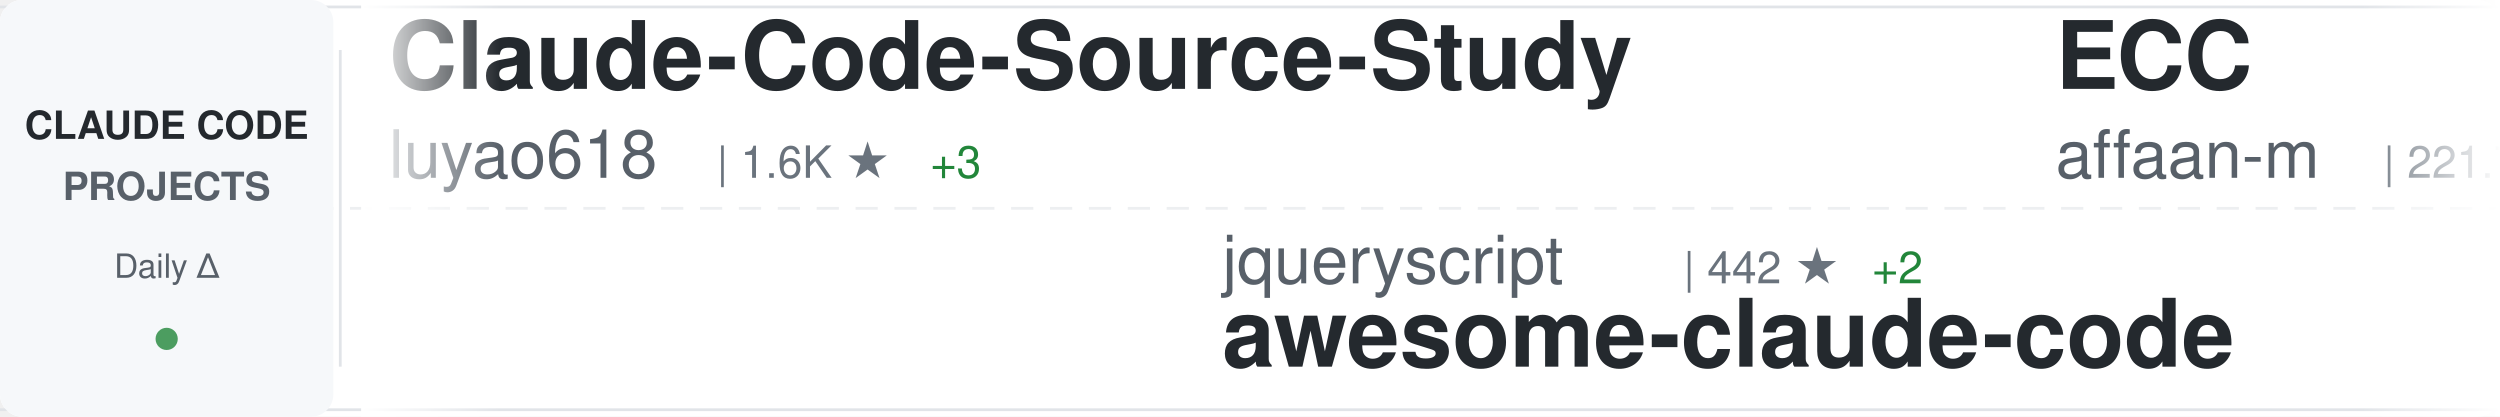
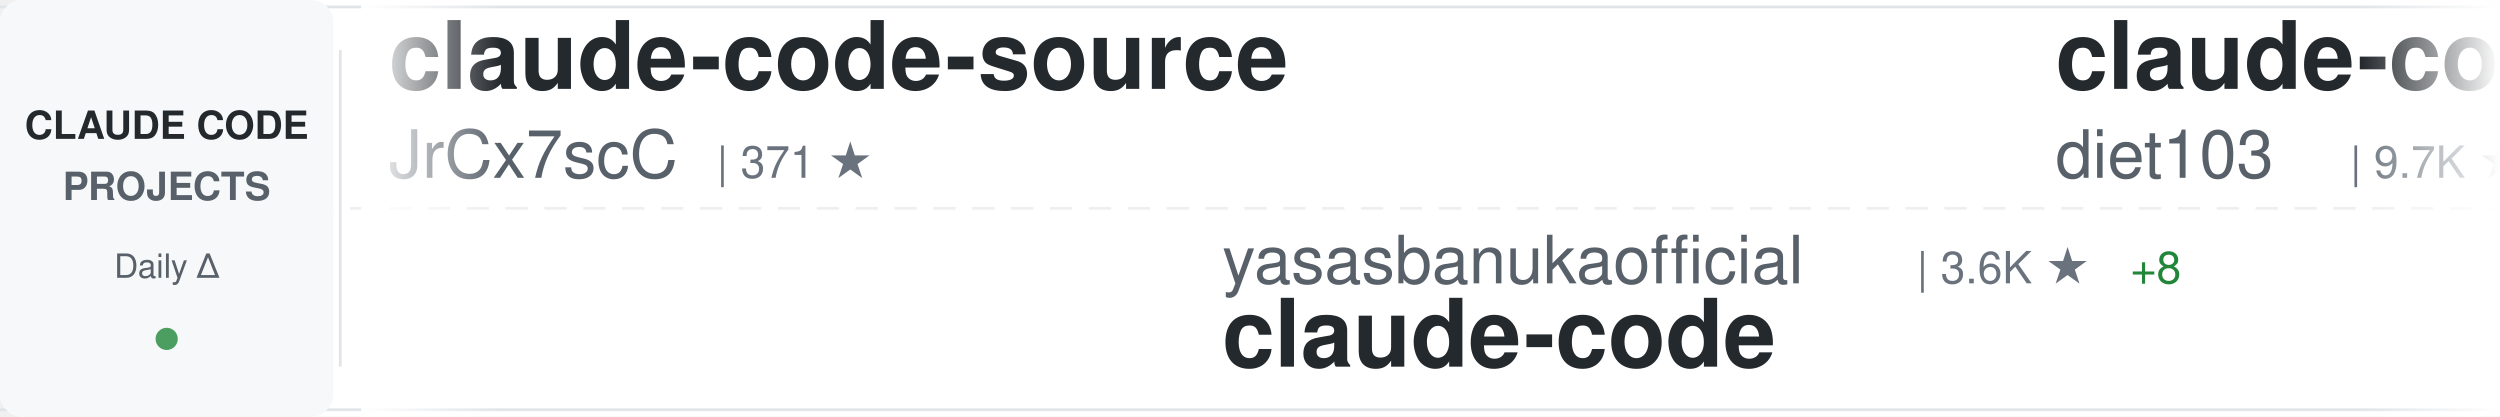
<svg xmlns="http://www.w3.org/2000/svg" width="900" height="150">
  <defs>
    <linearGradient id="awesomeLeftFade" x1="0%" y1="0%" x2="100%" y2="0%">
      <stop offset="0%" style="stop-color:#ffffff;stop-opacity:1" />
      <stop offset="100%" style="stop-color:#ffffff;stop-opacity:0" />
    </linearGradient>
    <linearGradient id="awesomeRightFade" x1="0%" y1="0%" x2="100%" y2="0%">
      <stop offset="0%" style="stop-color:#ffffff;stop-opacity:0" />
      <stop offset="100%" style="stop-color:#ffffff;stop-opacity:1" />
    </linearGradient>
  </defs>
  <rect width="900" height="150" fill="#ffffff" rx="8" />
  <rect x="0" y="2" width="900" height="1" fill="#e1e4e8" />
  <rect x="0" y="147" width="900" height="1" fill="#e1e4e8" />
  <line x1="0" y1="75" x2="900" y2="75" stroke="#e1e4e8" stroke-width="1" stroke-dasharray="8 6" opacity="0.6" />
  <rect x="0" y="0" width="120" height="150" fill="#f6f8fa" rx="8" />
  <text x="60" y="50" font-family="-apple-system, BlinkMacSystemFont, 'Segoe UI', Helvetica, Arial, sans-serif" font-size="14" font-weight="600" fill="#24292e" text-anchor="middle">CLAUDE CODE</text>
  <text x="60" y="72" font-family="-apple-system, BlinkMacSystemFont, 'Segoe UI', Helvetica, Arial, sans-serif" font-size="14" font-weight="600" fill="#586069" text-anchor="middle">PROJECTS</text>
  <text x="60" y="100" font-family="-apple-system, BlinkMacSystemFont, 'Segoe UI', Helvetica, Arial, sans-serif" font-size="12" font-weight="500" fill="#586069" text-anchor="middle">Daily Δ</text>
  <circle cx="60" cy="122" r="4" fill="#22863a" opacity="0.8" />
  <rect x="122" y="18" width="1" height="114" fill="#e1e4e8" />
  <clipPath id="awesomeTickerClip">
    <rect x="130" y="0" width="770" height="150" />
  </clipPath>
  <g clip-path="url(#awesomeTickerClip)">
    <g id="awesomeTickerItems">
      <animateTransform attributeName="transform" attributeType="XML" type="translate" from="0 0" to="-3000 0" dur="54s" repeatCount="indefinite" />
      <g transform="translate(0, 0)">
-         <text x="140" y="32" font-family="-apple-system, BlinkMacSystemFont, 'Segoe UI', Helvetica, Arial, sans-serif" font-size="34" font-weight="600" fill="#24292e">Claude-Code-Source-Study</text>
-         <text x="140" y="64" font-family="-apple-system, BlinkMacSystemFont, 'Segoe UI', Helvetica, Arial, sans-serif" font-size="24" font-weight="400" fill="#586069">luyao618</text>
-         <text x="258" y="64" font-family="-apple-system, BlinkMacSystemFont, 'Segoe UI', Helvetica, Arial, sans-serif" font-size="16" font-weight="500" fill="#6a737d">| 1.6K ★</text>
-         <text x="335" y="64" font-family="-apple-system, BlinkMacSystemFont, 'Segoe UI', Helvetica, Arial, sans-serif" font-size="16" font-weight="500" fill="#22863a"> +3</text>
+         <text x="140" y="32" font-family="-apple-system, BlinkMacSystemFont, 'Segoe UI', Helvetica, Arial, sans-serif" font-size="34" font-weight="600" fill="#24292e">claude-code-source</text>
+         <text x="140" y="64" font-family="-apple-system, BlinkMacSystemFont, 'Segoe UI', Helvetica, Arial, sans-serif" font-size="24" font-weight="400" fill="#586069">JrCx7scC</text>
+         <text x="258" y="64" font-family="-apple-system, BlinkMacSystemFont, 'Segoe UI', Helvetica, Arial, sans-serif" font-size="16" font-weight="500" fill="#6a737d">| 371 ★</text>
      </g>
      <g transform="translate(300, 0)">
-         <text x="140" y="102" font-family="-apple-system, BlinkMacSystemFont, 'Segoe UI', Helvetica, Arial, sans-serif" font-size="24" font-weight="400" fill="#586069">jqueryscript</text>
-         <text x="306" y="102" font-family="-apple-system, BlinkMacSystemFont, 'Segoe UI', Helvetica, Arial, sans-serif" font-size="16" font-weight="500" fill="#6a737d">| 442 ★</text>
-         <text x="374" y="102" font-family="-apple-system, BlinkMacSystemFont, 'Segoe UI', Helvetica, Arial, sans-serif" font-size="16" font-weight="500" fill="#22863a"> +2</text>
-         <text x="140" y="132" font-family="-apple-system, BlinkMacSystemFont, 'Segoe UI', Helvetica, Arial, sans-serif" font-size="34" font-weight="600" fill="#24292e">awesome-claude-code</text>
+         <text x="140" y="102" font-family="-apple-system, BlinkMacSystemFont, 'Segoe UI', Helvetica, Arial, sans-serif" font-size="24" font-weight="400" fill="#586069">yasasbanukaofficial</text>
+         <text x="390" y="102" font-family="-apple-system, BlinkMacSystemFont, 'Segoe UI', Helvetica, Arial, sans-serif" font-size="16" font-weight="500" fill="#6a737d">| 3.6K ★</text>
+         <text x="467" y="102" font-family="-apple-system, BlinkMacSystemFont, 'Segoe UI', Helvetica, Arial, sans-serif" font-size="16" font-weight="500" fill="#22863a"> +8</text>
+         <text x="140" y="132" font-family="-apple-system, BlinkMacSystemFont, 'Segoe UI', Helvetica, Arial, sans-serif" font-size="34" font-weight="600" fill="#24292e">claude-code</text>
      </g>
      <g transform="translate(600, 0)">
-         <text x="140" y="32" font-family="-apple-system, BlinkMacSystemFont, 'Segoe UI', Helvetica, Arial, sans-serif" font-size="34" font-weight="600" fill="#24292e">ECC</text>
-         <text x="140" y="64" font-family="-apple-system, BlinkMacSystemFont, 'Segoe UI', Helvetica, Arial, sans-serif" font-size="24" font-weight="400" fill="#586069">affaan-m</text>
-         <text x="258" y="64" font-family="-apple-system, BlinkMacSystemFont, 'Segoe UI', Helvetica, Arial, sans-serif" font-size="16" font-weight="500" fill="#6a737d">| 221.7K ★</text>
-         <text x="353" y="64" font-family="-apple-system, BlinkMacSystemFont, 'Segoe UI', Helvetica, Arial, sans-serif" font-size="16" font-weight="500" fill="#22863a"> +597</text>
+         <text x="140" y="32" font-family="-apple-system, BlinkMacSystemFont, 'Segoe UI', Helvetica, Arial, sans-serif" font-size="34" font-weight="600" fill="#24292e">claude-code-infrastructu...</text>
+         <text x="140" y="64" font-family="-apple-system, BlinkMacSystemFont, 'Segoe UI', Helvetica, Arial, sans-serif" font-size="24" font-weight="400" fill="#586069">diet103</text>
+         <text x="246" y="64" font-family="-apple-system, BlinkMacSystemFont, 'Segoe UI', Helvetica, Arial, sans-serif" font-size="16" font-weight="500" fill="#6a737d">| 9.7K ★</text>
+         <text x="323" y="64" font-family="-apple-system, BlinkMacSystemFont, 'Segoe UI', Helvetica, Arial, sans-serif" font-size="16" font-weight="500" fill="#22863a"> +2</text>
      </g>
      <g transform="translate(900, 0)">
-         <text x="140" y="102" font-family="-apple-system, BlinkMacSystemFont, 'Segoe UI', Helvetica, Arial, sans-serif" font-size="24" font-weight="400" fill="#586069">luongnv89</text>
-         <text x="270" y="102" font-family="-apple-system, BlinkMacSystemFont, 'Segoe UI', Helvetica, Arial, sans-serif" font-size="16" font-weight="500" fill="#6a737d">| 38.2K ★</text>
-         <text x="356" y="102" font-family="-apple-system, BlinkMacSystemFont, 'Segoe UI', Helvetica, Arial, sans-serif" font-size="16" font-weight="500" fill="#22863a"> +103</text>
-         <text x="140" y="132" font-family="-apple-system, BlinkMacSystemFont, 'Segoe UI', Helvetica, Arial, sans-serif" font-size="34" font-weight="600" fill="#24292e">claude-howto</text>
+         <text x="140" y="102" font-family="-apple-system, BlinkMacSystemFont, 'Segoe UI', Helvetica, Arial, sans-serif" font-size="24" font-weight="400" fill="#586069">777genius</text>
+         <text x="270" y="102" font-family="-apple-system, BlinkMacSystemFont, 'Segoe UI', Helvetica, Arial, sans-serif" font-size="16" font-weight="500" fill="#6a737d">| 915 ★</text>
+         <text x="338" y="102" font-family="-apple-system, BlinkMacSystemFont, 'Segoe UI', Helvetica, Arial, sans-serif" font-size="16" font-weight="500" fill="#22863a"> +1</text>
+         <text x="140" y="132" font-family="-apple-system, BlinkMacSystemFont, 'Segoe UI', Helvetica, Arial, sans-serif" font-size="34" font-weight="600" fill="#24292e">claude-code-source-code</text>
      </g>
      <g transform="translate(1200, 0)">
-         <text x="140" y="32" font-family="-apple-system, BlinkMacSystemFont, 'Segoe UI', Helvetica, Arial, sans-serif" font-size="34" font-weight="600" fill="#24292e">claude-code-sub-agents</text>
-         <text x="140" y="64" font-family="-apple-system, BlinkMacSystemFont, 'Segoe UI', Helvetica, Arial, sans-serif" font-size="24" font-weight="400" fill="#586069">lst97</text>
-         <text x="222" y="64" font-family="-apple-system, BlinkMacSystemFont, 'Segoe UI', Helvetica, Arial, sans-serif" font-size="16" font-weight="500" fill="#6a737d">| 1.6K ★</text>
+         <text x="140" y="32" font-family="-apple-system, BlinkMacSystemFont, 'Segoe UI', Helvetica, Arial, sans-serif" font-size="34" font-weight="600" fill="#24292e">learn-claude-code</text>
+         <text x="140" y="64" font-family="-apple-system, BlinkMacSystemFont, 'Segoe UI', Helvetica, Arial, sans-serif" font-size="24" font-weight="400" fill="#586069">shareAI-lab</text>
+         <text x="294" y="64" font-family="-apple-system, BlinkMacSystemFont, 'Segoe UI', Helvetica, Arial, sans-serif" font-size="16" font-weight="500" fill="#6a737d">| 68.5K ★</text>
+         <text x="380" y="64" font-family="-apple-system, BlinkMacSystemFont, 'Segoe UI', Helvetica, Arial, sans-serif" font-size="16" font-weight="500" fill="#22863a"> +171</text>
      </g>
      <g transform="translate(1500, 0)">
-         <text x="140" y="102" font-family="-apple-system, BlinkMacSystemFont, 'Segoe UI', Helvetica, Arial, sans-serif" font-size="24" font-weight="400" fill="#586069">Windy3f3f3f3f</text>
-         <text x="318" y="102" font-family="-apple-system, BlinkMacSystemFont, 'Segoe UI', Helvetica, Arial, sans-serif" font-size="16" font-weight="500" fill="#6a737d">| 2.7K ★</text>
-         <text x="395" y="102" font-family="-apple-system, BlinkMacSystemFont, 'Segoe UI', Helvetica, Arial, sans-serif" font-size="16" font-weight="500" fill="#22863a"> +6</text>
-         <text x="140" y="132" font-family="-apple-system, BlinkMacSystemFont, 'Segoe UI', Helvetica, Arial, sans-serif" font-size="34" font-weight="600" fill="#24292e">how-claude-code-works</text>
+         <text x="140" y="102" font-family="-apple-system, BlinkMacSystemFont, 'Segoe UI', Helvetica, Arial, sans-serif" font-size="24" font-weight="400" fill="#586069">AICoderTudou</text>
+         <text x="306" y="102" font-family="-apple-system, BlinkMacSystemFont, 'Segoe UI', Helvetica, Arial, sans-serif" font-size="16" font-weight="500" fill="#6a737d">| 499 ★</text>
+         <text x="140" y="132" font-family="-apple-system, BlinkMacSystemFont, 'Segoe UI', Helvetica, Arial, sans-serif" font-size="34" font-weight="600" fill="#24292e">claude-code-tudou</text>
      </g>
      <g transform="translate(1800, 0)">
-         <text x="140" y="32" font-family="-apple-system, BlinkMacSystemFont, 'Segoe UI', Helvetica, Arial, sans-serif" font-size="34" font-weight="600" fill="#24292e">claude-code-guide</text>
-         <text x="140" y="64" font-family="-apple-system, BlinkMacSystemFont, 'Segoe UI', Helvetica, Arial, sans-serif" font-size="24" font-weight="400" fill="#586069">zebbern</text>
-         <text x="246" y="64" font-family="-apple-system, BlinkMacSystemFont, 'Segoe UI', Helvetica, Arial, sans-serif" font-size="16" font-weight="500" fill="#6a737d">| 4.3K ★</text>
-         <text x="323" y="64" font-family="-apple-system, BlinkMacSystemFont, 'Segoe UI', Helvetica, Arial, sans-serif" font-size="16" font-weight="500" fill="#22863a"> +4</text>
+         <text x="140" y="32" font-family="-apple-system, BlinkMacSystemFont, 'Segoe UI', Helvetica, Arial, sans-serif" font-size="34" font-weight="600" fill="#24292e">Open-ClaudeCode</text>
+         <text x="140" y="64" font-family="-apple-system, BlinkMacSystemFont, 'Segoe UI', Helvetica, Arial, sans-serif" font-size="24" font-weight="400" fill="#586069">LING71671</text>
+         <text x="270" y="64" font-family="-apple-system, BlinkMacSystemFont, 'Segoe UI', Helvetica, Arial, sans-serif" font-size="16" font-weight="500" fill="#6a737d">| 900 ★</text>
      </g>
      <g transform="translate(2100, 0)">
-         <text x="140" y="102" font-family="-apple-system, BlinkMacSystemFont, 'Segoe UI', Helvetica, Arial, sans-serif" font-size="24" font-weight="400" fill="#586069">centminmod</text>
-         <text x="282" y="102" font-family="-apple-system, BlinkMacSystemFont, 'Segoe UI', Helvetica, Arial, sans-serif" font-size="16" font-weight="500" fill="#6a737d">| 2.4K ★</text>
-         <text x="359" y="102" font-family="-apple-system, BlinkMacSystemFont, 'Segoe UI', Helvetica, Arial, sans-serif" font-size="16" font-weight="500" fill="#22863a"> +2</text>
-         <text x="140" y="132" font-family="-apple-system, BlinkMacSystemFont, 'Segoe UI', Helvetica, Arial, sans-serif" font-size="34" font-weight="600" fill="#24292e">my-claude-code-setup</text>
+         <text x="140" y="102" font-family="-apple-system, BlinkMacSystemFont, 'Segoe UI', Helvetica, Arial, sans-serif" font-size="24" font-weight="400" fill="#586069">sugyan</text>
+         <text x="234" y="102" font-family="-apple-system, BlinkMacSystemFont, 'Segoe UI', Helvetica, Arial, sans-serif" font-size="16" font-weight="500" fill="#6a737d">| 1.1K ★</text>
+         <text x="140" y="132" font-family="-apple-system, BlinkMacSystemFont, 'Segoe UI', Helvetica, Arial, sans-serif" font-size="34" font-weight="600" fill="#24292e">claude-code-webui</text>
      </g>
      <g transform="translate(2400, 0)">
-         <text x="140" y="32" font-family="-apple-system, BlinkMacSystemFont, 'Segoe UI', Helvetica, Arial, sans-serif" font-size="34" font-weight="600" fill="#24292e">claude-code</text>
-         <text x="140" y="64" font-family="-apple-system, BlinkMacSystemFont, 'Segoe UI', Helvetica, Arial, sans-serif" font-size="24" font-weight="400" fill="#586069">claude-code-best</text>
-         <text x="354" y="64" font-family="-apple-system, BlinkMacSystemFont, 'Segoe UI', Helvetica, Arial, sans-serif" font-size="16" font-weight="500" fill="#6a737d">| 20.4K ★</text>
-         <text x="440" y="64" font-family="-apple-system, BlinkMacSystemFont, 'Segoe UI', Helvetica, Arial, sans-serif" font-size="16" font-weight="500" fill="#22863a"> +51</text>
+         <text x="140" y="32" font-family="-apple-system, BlinkMacSystemFont, 'Segoe UI', Helvetica, Arial, sans-serif" font-size="34" font-weight="600" fill="#24292e">pi-vs-claude-code</text>
+         <text x="140" y="64" font-family="-apple-system, BlinkMacSystemFont, 'Segoe UI', Helvetica, Arial, sans-serif" font-size="24" font-weight="400" fill="#586069">disler</text>
+         <text x="234" y="64" font-family="-apple-system, BlinkMacSystemFont, 'Segoe UI', Helvetica, Arial, sans-serif" font-size="16" font-weight="500" fill="#6a737d">| 1.4K ★</text>
+         <text x="311" y="64" font-family="-apple-system, BlinkMacSystemFont, 'Segoe UI', Helvetica, Arial, sans-serif" font-size="16" font-weight="500" fill="#22863a"> +7</text>
      </g>
      <g transform="translate(2700, 0)">
-         <text x="140" y="102" font-family="-apple-system, BlinkMacSystemFont, 'Segoe UI', Helvetica, Arial, sans-serif" font-size="24" font-weight="400" fill="#586069">musistudio</text>
-         <text x="282" y="102" font-family="-apple-system, BlinkMacSystemFont, 'Segoe UI', Helvetica, Arial, sans-serif" font-size="16" font-weight="500" fill="#6a737d">| 35.3K ★</text>
-         <text x="368" y="102" font-family="-apple-system, BlinkMacSystemFont, 'Segoe UI', Helvetica, Arial, sans-serif" font-size="16" font-weight="500" fill="#22863a"> +28</text>
-         <text x="140" y="132" font-family="-apple-system, BlinkMacSystemFont, 'Segoe UI', Helvetica, Arial, sans-serif" font-size="34" font-weight="600" fill="#24292e">claude-code-router</text>
+         <text x="140" y="102" font-family="-apple-system, BlinkMacSystemFont, 'Segoe UI', Helvetica, Arial, sans-serif" font-size="24" font-weight="400" fill="#586069">VoltAgent</text>
+         <text x="270" y="102" font-family="-apple-system, BlinkMacSystemFont, 'Segoe UI', Helvetica, Arial, sans-serif" font-size="16" font-weight="500" fill="#6a737d">| 22.4K ★</text>
+         <text x="356" y="102" font-family="-apple-system, BlinkMacSystemFont, 'Segoe UI', Helvetica, Arial, sans-serif" font-size="16" font-weight="500" fill="#22863a"> +49</text>
+         <text x="140" y="132" font-family="-apple-system, BlinkMacSystemFont, 'Segoe UI', Helvetica, Arial, sans-serif" font-size="34" font-weight="600" fill="#24292e">awesome-claude-code-suba...</text>
      </g>
      <g transform="translate(3000, 0)">
-         <text x="140" y="32" font-family="-apple-system, BlinkMacSystemFont, 'Segoe UI', Helvetica, Arial, sans-serif" font-size="34" font-weight="600" fill="#24292e">Claude-Code-Source-Study</text>
-         <text x="140" y="64" font-family="-apple-system, BlinkMacSystemFont, 'Segoe UI', Helvetica, Arial, sans-serif" font-size="24" font-weight="400" fill="#586069">luyao618</text>
-         <text x="258" y="64" font-family="-apple-system, BlinkMacSystemFont, 'Segoe UI', Helvetica, Arial, sans-serif" font-size="16" font-weight="500" fill="#6a737d">| 1.6K ★</text>
-         <text x="335" y="64" font-family="-apple-system, BlinkMacSystemFont, 'Segoe UI', Helvetica, Arial, sans-serif" font-size="16" font-weight="500" fill="#22863a"> +3</text>
+         <text x="140" y="32" font-family="-apple-system, BlinkMacSystemFont, 'Segoe UI', Helvetica, Arial, sans-serif" font-size="34" font-weight="600" fill="#24292e">claude-code-source</text>
+         <text x="140" y="64" font-family="-apple-system, BlinkMacSystemFont, 'Segoe UI', Helvetica, Arial, sans-serif" font-size="24" font-weight="400" fill="#586069">JrCx7scC</text>
+         <text x="258" y="64" font-family="-apple-system, BlinkMacSystemFont, 'Segoe UI', Helvetica, Arial, sans-serif" font-size="16" font-weight="500" fill="#6a737d">| 371 ★</text>
      </g>
      <g transform="translate(3300, 0)">
-         <text x="140" y="102" font-family="-apple-system, BlinkMacSystemFont, 'Segoe UI', Helvetica, Arial, sans-serif" font-size="24" font-weight="400" fill="#586069">jqueryscript</text>
-         <text x="306" y="102" font-family="-apple-system, BlinkMacSystemFont, 'Segoe UI', Helvetica, Arial, sans-serif" font-size="16" font-weight="500" fill="#6a737d">| 442 ★</text>
-         <text x="374" y="102" font-family="-apple-system, BlinkMacSystemFont, 'Segoe UI', Helvetica, Arial, sans-serif" font-size="16" font-weight="500" fill="#22863a"> +2</text>
-         <text x="140" y="132" font-family="-apple-system, BlinkMacSystemFont, 'Segoe UI', Helvetica, Arial, sans-serif" font-size="34" font-weight="600" fill="#24292e">awesome-claude-code</text>
+         <text x="140" y="102" font-family="-apple-system, BlinkMacSystemFont, 'Segoe UI', Helvetica, Arial, sans-serif" font-size="24" font-weight="400" fill="#586069">yasasbanukaofficial</text>
+         <text x="390" y="102" font-family="-apple-system, BlinkMacSystemFont, 'Segoe UI', Helvetica, Arial, sans-serif" font-size="16" font-weight="500" fill="#6a737d">| 3.6K ★</text>
+         <text x="467" y="102" font-family="-apple-system, BlinkMacSystemFont, 'Segoe UI', Helvetica, Arial, sans-serif" font-size="16" font-weight="500" fill="#22863a"> +8</text>
+         <text x="140" y="132" font-family="-apple-system, BlinkMacSystemFont, 'Segoe UI', Helvetica, Arial, sans-serif" font-size="34" font-weight="600" fill="#24292e">claude-code</text>
      </g>
      <g transform="translate(3600, 0)">
-         <text x="140" y="32" font-family="-apple-system, BlinkMacSystemFont, 'Segoe UI', Helvetica, Arial, sans-serif" font-size="34" font-weight="600" fill="#24292e">ECC</text>
-         <text x="140" y="64" font-family="-apple-system, BlinkMacSystemFont, 'Segoe UI', Helvetica, Arial, sans-serif" font-size="24" font-weight="400" fill="#586069">affaan-m</text>
-         <text x="258" y="64" font-family="-apple-system, BlinkMacSystemFont, 'Segoe UI', Helvetica, Arial, sans-serif" font-size="16" font-weight="500" fill="#6a737d">| 221.7K ★</text>
-         <text x="353" y="64" font-family="-apple-system, BlinkMacSystemFont, 'Segoe UI', Helvetica, Arial, sans-serif" font-size="16" font-weight="500" fill="#22863a"> +597</text>
+         <text x="140" y="32" font-family="-apple-system, BlinkMacSystemFont, 'Segoe UI', Helvetica, Arial, sans-serif" font-size="34" font-weight="600" fill="#24292e">claude-code-infrastructu...</text>
+         <text x="140" y="64" font-family="-apple-system, BlinkMacSystemFont, 'Segoe UI', Helvetica, Arial, sans-serif" font-size="24" font-weight="400" fill="#586069">diet103</text>
+         <text x="246" y="64" font-family="-apple-system, BlinkMacSystemFont, 'Segoe UI', Helvetica, Arial, sans-serif" font-size="16" font-weight="500" fill="#6a737d">| 9.7K ★</text>
+         <text x="323" y="64" font-family="-apple-system, BlinkMacSystemFont, 'Segoe UI', Helvetica, Arial, sans-serif" font-size="16" font-weight="500" fill="#22863a"> +2</text>
      </g>
      <g transform="translate(3900, 0)">
-         <text x="140" y="102" font-family="-apple-system, BlinkMacSystemFont, 'Segoe UI', Helvetica, Arial, sans-serif" font-size="24" font-weight="400" fill="#586069">luongnv89</text>
-         <text x="270" y="102" font-family="-apple-system, BlinkMacSystemFont, 'Segoe UI', Helvetica, Arial, sans-serif" font-size="16" font-weight="500" fill="#6a737d">| 38.2K ★</text>
-         <text x="356" y="102" font-family="-apple-system, BlinkMacSystemFont, 'Segoe UI', Helvetica, Arial, sans-serif" font-size="16" font-weight="500" fill="#22863a"> +103</text>
-         <text x="140" y="132" font-family="-apple-system, BlinkMacSystemFont, 'Segoe UI', Helvetica, Arial, sans-serif" font-size="34" font-weight="600" fill="#24292e">claude-howto</text>
+         <text x="140" y="102" font-family="-apple-system, BlinkMacSystemFont, 'Segoe UI', Helvetica, Arial, sans-serif" font-size="24" font-weight="400" fill="#586069">777genius</text>
+         <text x="270" y="102" font-family="-apple-system, BlinkMacSystemFont, 'Segoe UI', Helvetica, Arial, sans-serif" font-size="16" font-weight="500" fill="#6a737d">| 915 ★</text>
+         <text x="338" y="102" font-family="-apple-system, BlinkMacSystemFont, 'Segoe UI', Helvetica, Arial, sans-serif" font-size="16" font-weight="500" fill="#22863a"> +1</text>
+         <text x="140" y="132" font-family="-apple-system, BlinkMacSystemFont, 'Segoe UI', Helvetica, Arial, sans-serif" font-size="34" font-weight="600" fill="#24292e">claude-code-source-code</text>
      </g>
    </g>
  </g>
  <rect x="130" y="0" width="50" height="150" fill="url(#awesomeLeftFade)" />
  <rect x="850" y="0" width="50" height="150" fill="url(#awesomeRightFade)" />
</svg>
